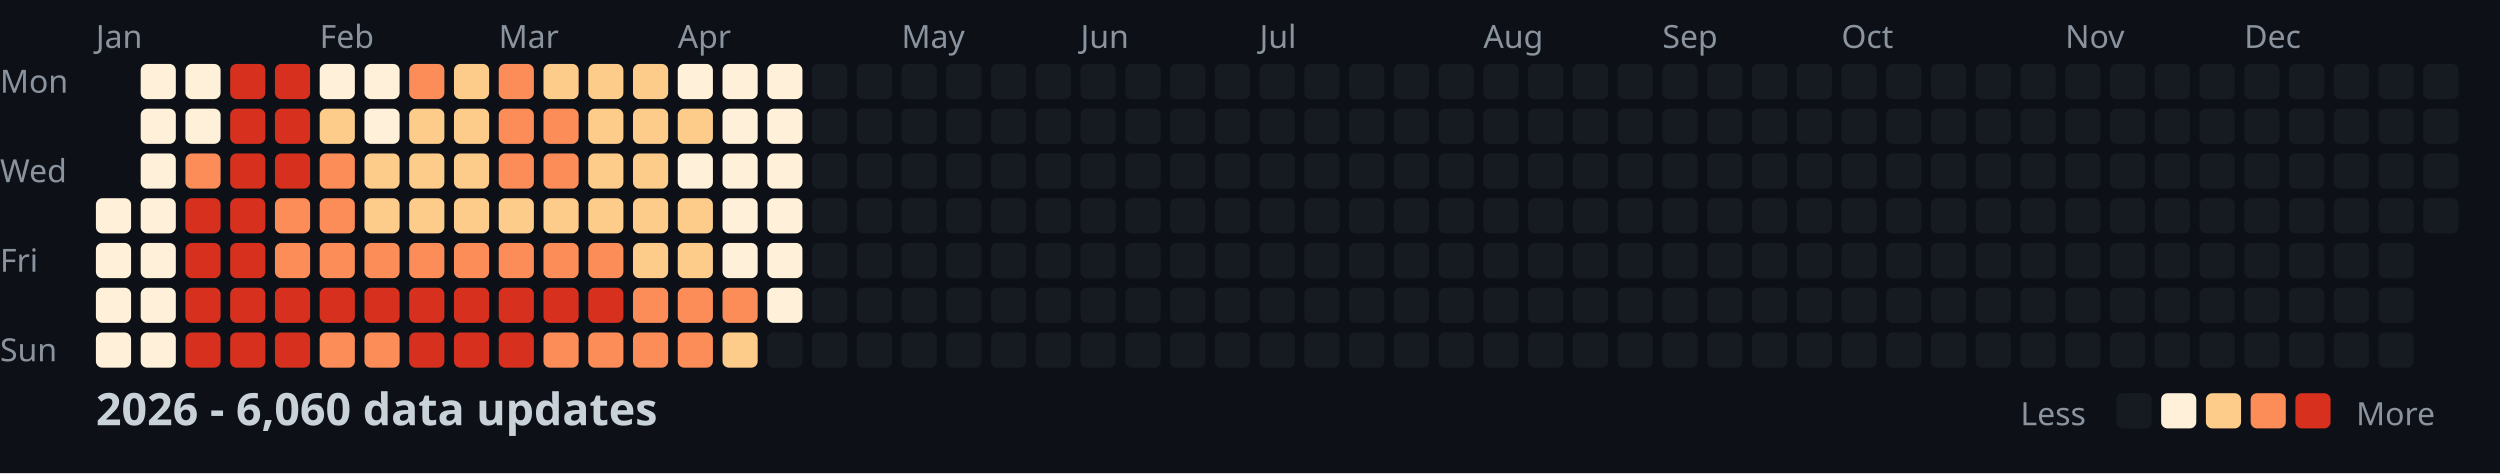
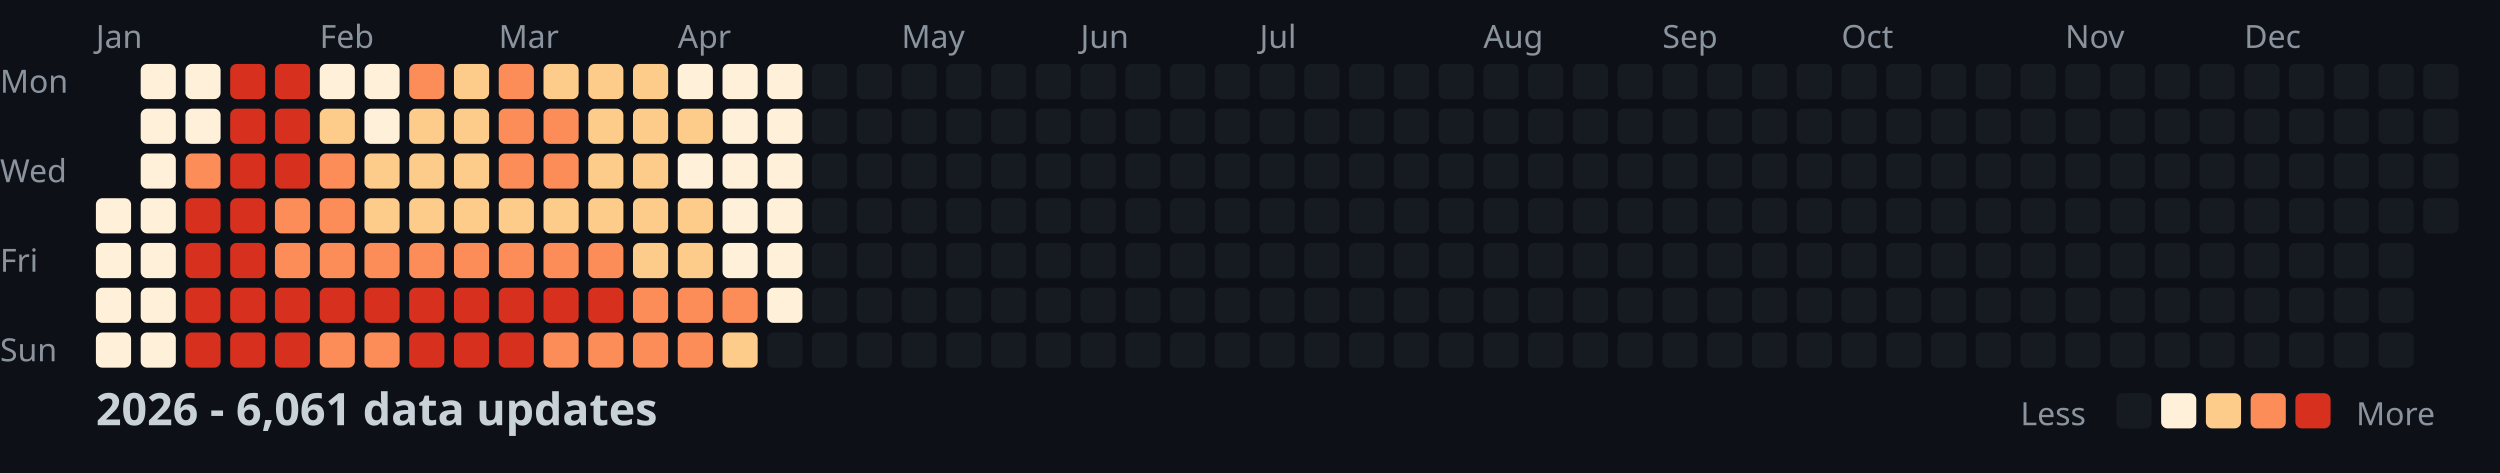
<svg xmlns="http://www.w3.org/2000/svg" width="782" height="148">
  <style>
    .month { font: 10px sans-serif; fill: #8b949e; }
    .day { font: 10px sans-serif; fill: #8b949e; }
    .title { font: bold 14px sans-serif; fill: #c9d1d9; }
    .legend { font: 10px sans-serif; fill: #8b949e; }
  </style>
  <rect width="100%" height="100%" fill="#0d1117" />
  <text x="0" y="29" class="day">Mon</text>
  <text x="0" y="57" class="day">Wed</text>
  <text x="0" y="85" class="day">Fri</text>
  <text x="0" y="113" class="day">Sun</text>
  <text x="30" y="15" class="month">Jan</text>
  <text x="100" y="15" class="month">Feb</text>
  <text x="156" y="15" class="month">Mar</text>
  <text x="212" y="15" class="month">Apr</text>
  <text x="282" y="15" class="month">May</text>
  <text x="338" y="15" class="month">Jun</text>
  <text x="394" y="15" class="month">Jul</text>
  <text x="464" y="15" class="month">Aug</text>
  <text x="520" y="15" class="month">Sep</text>
  <text x="576" y="15" class="month">Oct</text>
  <text x="646" y="15" class="month">Nov</text>
  <text x="702" y="15" class="month">Dec</text>
  <rect x="30" y="62" width="11" height="11" fill="#fef0d9" rx="2" />
  <rect x="30" y="76" width="11" height="11" fill="#fef0d9" rx="2" />
  <rect x="30" y="90" width="11" height="11" fill="#fef0d9" rx="2" />
  <rect x="30" y="104" width="11" height="11" fill="#fef0d9" rx="2" />
  <rect x="44" y="20" width="11" height="11" fill="#fef0d9" rx="2" />
  <rect x="44" y="34" width="11" height="11" fill="#fef0d9" rx="2" />
  <rect x="44" y="48" width="11" height="11" fill="#fef0d9" rx="2" />
  <rect x="44" y="62" width="11" height="11" fill="#fef0d9" rx="2" />
  <rect x="44" y="76" width="11" height="11" fill="#fef0d9" rx="2" />
  <rect x="44" y="90" width="11" height="11" fill="#fef0d9" rx="2" />
  <rect x="44" y="104" width="11" height="11" fill="#fef0d9" rx="2" />
  <rect x="58" y="20" width="11" height="11" fill="#fef0d9" rx="2" />
  <rect x="58" y="34" width="11" height="11" fill="#fef0d9" rx="2" />
  <rect x="58" y="48" width="11" height="11" fill="#fc8d59" rx="2" />
  <rect x="58" y="62" width="11" height="11" fill="#d7301f" rx="2" />
  <rect x="58" y="76" width="11" height="11" fill="#d7301f" rx="2" />
  <rect x="58" y="90" width="11" height="11" fill="#d7301f" rx="2" />
  <rect x="58" y="104" width="11" height="11" fill="#d7301f" rx="2" />
  <rect x="72" y="20" width="11" height="11" fill="#d7301f" rx="2" />
  <rect x="72" y="34" width="11" height="11" fill="#d7301f" rx="2" />
  <rect x="72" y="48" width="11" height="11" fill="#d7301f" rx="2" />
  <rect x="72" y="62" width="11" height="11" fill="#d7301f" rx="2" />
  <rect x="72" y="76" width="11" height="11" fill="#d7301f" rx="2" />
  <rect x="72" y="90" width="11" height="11" fill="#d7301f" rx="2" />
  <rect x="72" y="104" width="11" height="11" fill="#d7301f" rx="2" />
  <rect x="86" y="20" width="11" height="11" fill="#d7301f" rx="2" />
  <rect x="86" y="34" width="11" height="11" fill="#d7301f" rx="2" />
  <rect x="86" y="48" width="11" height="11" fill="#d7301f" rx="2" />
  <rect x="86" y="62" width="11" height="11" fill="#fc8d59" rx="2" />
  <rect x="86" y="76" width="11" height="11" fill="#fc8d59" rx="2" />
  <rect x="86" y="90" width="11" height="11" fill="#d7301f" rx="2" />
  <rect x="86" y="104" width="11" height="11" fill="#d7301f" rx="2" />
  <rect x="100" y="20" width="11" height="11" fill="#fef0d9" rx="2" />
  <rect x="100" y="34" width="11" height="11" fill="#fdcc8a" rx="2" />
  <rect x="100" y="48" width="11" height="11" fill="#fc8d59" rx="2" />
  <rect x="100" y="62" width="11" height="11" fill="#fc8d59" rx="2" />
  <rect x="100" y="76" width="11" height="11" fill="#fc8d59" rx="2" />
  <rect x="100" y="90" width="11" height="11" fill="#d7301f" rx="2" />
  <rect x="100" y="104" width="11" height="11" fill="#fc8d59" rx="2" />
  <rect x="114" y="20" width="11" height="11" fill="#fef0d9" rx="2" />
  <rect x="114" y="34" width="11" height="11" fill="#fef0d9" rx="2" />
  <rect x="114" y="48" width="11" height="11" fill="#fdcc8a" rx="2" />
  <rect x="114" y="62" width="11" height="11" fill="#fdcc8a" rx="2" />
  <rect x="114" y="76" width="11" height="11" fill="#fc8d59" rx="2" />
  <rect x="114" y="90" width="11" height="11" fill="#d7301f" rx="2" />
  <rect x="114" y="104" width="11" height="11" fill="#fc8d59" rx="2" />
  <rect x="128" y="20" width="11" height="11" fill="#fc8d59" rx="2" />
  <rect x="128" y="34" width="11" height="11" fill="#fdcc8a" rx="2" />
  <rect x="128" y="48" width="11" height="11" fill="#fdcc8a" rx="2" />
  <rect x="128" y="62" width="11" height="11" fill="#fdcc8a" rx="2" />
  <rect x="128" y="76" width="11" height="11" fill="#fc8d59" rx="2" />
  <rect x="128" y="90" width="11" height="11" fill="#d7301f" rx="2" />
  <rect x="128" y="104" width="11" height="11" fill="#d7301f" rx="2" />
  <rect x="142" y="20" width="11" height="11" fill="#fdcc8a" rx="2" />
  <rect x="142" y="34" width="11" height="11" fill="#fdcc8a" rx="2" />
  <rect x="142" y="48" width="11" height="11" fill="#fdcc8a" rx="2" />
  <rect x="142" y="62" width="11" height="11" fill="#fdcc8a" rx="2" />
  <rect x="142" y="76" width="11" height="11" fill="#fc8d59" rx="2" />
  <rect x="142" y="90" width="11" height="11" fill="#d7301f" rx="2" />
  <rect x="142" y="104" width="11" height="11" fill="#d7301f" rx="2" />
  <rect x="156" y="20" width="11" height="11" fill="#fc8d59" rx="2" />
  <rect x="156" y="34" width="11" height="11" fill="#fc8d59" rx="2" />
  <rect x="156" y="48" width="11" height="11" fill="#fc8d59" rx="2" />
  <rect x="156" y="62" width="11" height="11" fill="#fdcc8a" rx="2" />
  <rect x="156" y="76" width="11" height="11" fill="#fc8d59" rx="2" />
  <rect x="156" y="90" width="11" height="11" fill="#d7301f" rx="2" />
  <rect x="156" y="104" width="11" height="11" fill="#d7301f" rx="2" />
  <rect x="170" y="20" width="11" height="11" fill="#fdcc8a" rx="2" />
  <rect x="170" y="34" width="11" height="11" fill="#fc8d59" rx="2" />
  <rect x="170" y="48" width="11" height="11" fill="#fc8d59" rx="2" />
  <rect x="170" y="62" width="11" height="11" fill="#fdcc8a" rx="2" />
  <rect x="170" y="76" width="11" height="11" fill="#fc8d59" rx="2" />
  <rect x="170" y="90" width="11" height="11" fill="#d7301f" rx="2" />
  <rect x="170" y="104" width="11" height="11" fill="#fc8d59" rx="2" />
  <rect x="184" y="20" width="11" height="11" fill="#fdcc8a" rx="2" />
  <rect x="184" y="34" width="11" height="11" fill="#fdcc8a" rx="2" />
  <rect x="184" y="48" width="11" height="11" fill="#fdcc8a" rx="2" />
  <rect x="184" y="62" width="11" height="11" fill="#fdcc8a" rx="2" />
  <rect x="184" y="76" width="11" height="11" fill="#fc8d59" rx="2" />
  <rect x="184" y="90" width="11" height="11" fill="#d7301f" rx="2" />
  <rect x="184" y="104" width="11" height="11" fill="#fc8d59" rx="2" />
  <rect x="198" y="20" width="11" height="11" fill="#fdcc8a" rx="2" />
  <rect x="198" y="34" width="11" height="11" fill="#fdcc8a" rx="2" />
  <rect x="198" y="48" width="11" height="11" fill="#fdcc8a" rx="2" />
  <rect x="198" y="62" width="11" height="11" fill="#fdcc8a" rx="2" />
  <rect x="198" y="76" width="11" height="11" fill="#fdcc8a" rx="2" />
  <rect x="198" y="90" width="11" height="11" fill="#fc8d59" rx="2" />
  <rect x="198" y="104" width="11" height="11" fill="#fc8d59" rx="2" />
  <rect x="212" y="20" width="11" height="11" fill="#fef0d9" rx="2" />
  <rect x="212" y="34" width="11" height="11" fill="#fdcc8a" rx="2" />
  <rect x="212" y="48" width="11" height="11" fill="#fef0d9" rx="2" />
  <rect x="212" y="62" width="11" height="11" fill="#fdcc8a" rx="2" />
  <rect x="212" y="76" width="11" height="11" fill="#fdcc8a" rx="2" />
  <rect x="212" y="90" width="11" height="11" fill="#fc8d59" rx="2" />
  <rect x="212" y="104" width="11" height="11" fill="#fc8d59" rx="2" />
  <rect x="226" y="20" width="11" height="11" fill="#fef0d9" rx="2" />
  <rect x="226" y="34" width="11" height="11" fill="#fef0d9" rx="2" />
  <rect x="226" y="48" width="11" height="11" fill="#fef0d9" rx="2" />
  <rect x="226" y="62" width="11" height="11" fill="#fef0d9" rx="2" />
  <rect x="226" y="76" width="11" height="11" fill="#fef0d9" rx="2" />
  <rect x="226" y="90" width="11" height="11" fill="#fc8d59" rx="2" />
  <rect x="226" y="104" width="11" height="11" fill="#fdcc8a" rx="2" />
  <rect x="240" y="20" width="11" height="11" fill="#fef0d9" rx="2" />
  <rect x="240" y="34" width="11" height="11" fill="#fef0d9" rx="2" />
  <rect x="240" y="48" width="11" height="11" fill="#fef0d9" rx="2" />
  <rect x="240" y="62" width="11" height="11" fill="#fef0d9" rx="2" />
  <rect x="240" y="76" width="11" height="11" fill="#fef0d9" rx="2" />
  <rect x="240" y="90" width="11" height="11" fill="#fef0d9" rx="2" />
  <rect x="240" y="104" width="11" height="11" fill="#161b22" rx="2" />
  <rect x="254" y="20" width="11" height="11" fill="#161b22" rx="2" />
  <rect x="254" y="34" width="11" height="11" fill="#161b22" rx="2" />
  <rect x="254" y="48" width="11" height="11" fill="#161b22" rx="2" />
  <rect x="254" y="62" width="11" height="11" fill="#161b22" rx="2" />
  <rect x="254" y="76" width="11" height="11" fill="#161b22" rx="2" />
  <rect x="254" y="90" width="11" height="11" fill="#161b22" rx="2" />
  <rect x="254" y="104" width="11" height="11" fill="#161b22" rx="2" />
  <rect x="268" y="20" width="11" height="11" fill="#161b22" rx="2" />
  <rect x="268" y="34" width="11" height="11" fill="#161b22" rx="2" />
  <rect x="268" y="48" width="11" height="11" fill="#161b22" rx="2" />
  <rect x="268" y="62" width="11" height="11" fill="#161b22" rx="2" />
  <rect x="268" y="76" width="11" height="11" fill="#161b22" rx="2" />
  <rect x="268" y="90" width="11" height="11" fill="#161b22" rx="2" />
  <rect x="268" y="104" width="11" height="11" fill="#161b22" rx="2" />
  <rect x="282" y="20" width="11" height="11" fill="#161b22" rx="2" />
  <rect x="282" y="34" width="11" height="11" fill="#161b22" rx="2" />
  <rect x="282" y="48" width="11" height="11" fill="#161b22" rx="2" />
  <rect x="282" y="62" width="11" height="11" fill="#161b22" rx="2" />
  <rect x="282" y="76" width="11" height="11" fill="#161b22" rx="2" />
  <rect x="282" y="90" width="11" height="11" fill="#161b22" rx="2" />
  <rect x="282" y="104" width="11" height="11" fill="#161b22" rx="2" />
  <rect x="296" y="20" width="11" height="11" fill="#161b22" rx="2" />
  <rect x="296" y="34" width="11" height="11" fill="#161b22" rx="2" />
  <rect x="296" y="48" width="11" height="11" fill="#161b22" rx="2" />
  <rect x="296" y="62" width="11" height="11" fill="#161b22" rx="2" />
  <rect x="296" y="76" width="11" height="11" fill="#161b22" rx="2" />
  <rect x="296" y="90" width="11" height="11" fill="#161b22" rx="2" />
  <rect x="296" y="104" width="11" height="11" fill="#161b22" rx="2" />
  <rect x="310" y="20" width="11" height="11" fill="#161b22" rx="2" />
  <rect x="310" y="34" width="11" height="11" fill="#161b22" rx="2" />
  <rect x="310" y="48" width="11" height="11" fill="#161b22" rx="2" />
  <rect x="310" y="62" width="11" height="11" fill="#161b22" rx="2" />
  <rect x="310" y="76" width="11" height="11" fill="#161b22" rx="2" />
  <rect x="310" y="90" width="11" height="11" fill="#161b22" rx="2" />
  <rect x="310" y="104" width="11" height="11" fill="#161b22" rx="2" />
  <rect x="324" y="20" width="11" height="11" fill="#161b22" rx="2" />
  <rect x="324" y="34" width="11" height="11" fill="#161b22" rx="2" />
  <rect x="324" y="48" width="11" height="11" fill="#161b22" rx="2" />
  <rect x="324" y="62" width="11" height="11" fill="#161b22" rx="2" />
  <rect x="324" y="76" width="11" height="11" fill="#161b22" rx="2" />
  <rect x="324" y="90" width="11" height="11" fill="#161b22" rx="2" />
  <rect x="324" y="104" width="11" height="11" fill="#161b22" rx="2" />
  <rect x="338" y="20" width="11" height="11" fill="#161b22" rx="2" />
  <rect x="338" y="34" width="11" height="11" fill="#161b22" rx="2" />
  <rect x="338" y="48" width="11" height="11" fill="#161b22" rx="2" />
  <rect x="338" y="62" width="11" height="11" fill="#161b22" rx="2" />
  <rect x="338" y="76" width="11" height="11" fill="#161b22" rx="2" />
  <rect x="338" y="90" width="11" height="11" fill="#161b22" rx="2" />
  <rect x="338" y="104" width="11" height="11" fill="#161b22" rx="2" />
  <rect x="352" y="20" width="11" height="11" fill="#161b22" rx="2" />
  <rect x="352" y="34" width="11" height="11" fill="#161b22" rx="2" />
  <rect x="352" y="48" width="11" height="11" fill="#161b22" rx="2" />
  <rect x="352" y="62" width="11" height="11" fill="#161b22" rx="2" />
  <rect x="352" y="76" width="11" height="11" fill="#161b22" rx="2" />
  <rect x="352" y="90" width="11" height="11" fill="#161b22" rx="2" />
  <rect x="352" y="104" width="11" height="11" fill="#161b22" rx="2" />
  <rect x="366" y="20" width="11" height="11" fill="#161b22" rx="2" />
  <rect x="366" y="34" width="11" height="11" fill="#161b22" rx="2" />
  <rect x="366" y="48" width="11" height="11" fill="#161b22" rx="2" />
  <rect x="366" y="62" width="11" height="11" fill="#161b22" rx="2" />
  <rect x="366" y="76" width="11" height="11" fill="#161b22" rx="2" />
  <rect x="366" y="90" width="11" height="11" fill="#161b22" rx="2" />
  <rect x="366" y="104" width="11" height="11" fill="#161b22" rx="2" />
  <rect x="380" y="20" width="11" height="11" fill="#161b22" rx="2" />
  <rect x="380" y="34" width="11" height="11" fill="#161b22" rx="2" />
  <rect x="380" y="48" width="11" height="11" fill="#161b22" rx="2" />
  <rect x="380" y="62" width="11" height="11" fill="#161b22" rx="2" />
  <rect x="380" y="76" width="11" height="11" fill="#161b22" rx="2" />
  <rect x="380" y="90" width="11" height="11" fill="#161b22" rx="2" />
  <rect x="380" y="104" width="11" height="11" fill="#161b22" rx="2" />
  <rect x="394" y="20" width="11" height="11" fill="#161b22" rx="2" />
  <rect x="394" y="34" width="11" height="11" fill="#161b22" rx="2" />
  <rect x="394" y="48" width="11" height="11" fill="#161b22" rx="2" />
  <rect x="394" y="62" width="11" height="11" fill="#161b22" rx="2" />
  <rect x="394" y="76" width="11" height="11" fill="#161b22" rx="2" />
  <rect x="394" y="90" width="11" height="11" fill="#161b22" rx="2" />
  <rect x="394" y="104" width="11" height="11" fill="#161b22" rx="2" />
  <rect x="408" y="20" width="11" height="11" fill="#161b22" rx="2" />
  <rect x="408" y="34" width="11" height="11" fill="#161b22" rx="2" />
  <rect x="408" y="48" width="11" height="11" fill="#161b22" rx="2" />
  <rect x="408" y="62" width="11" height="11" fill="#161b22" rx="2" />
  <rect x="408" y="76" width="11" height="11" fill="#161b22" rx="2" />
  <rect x="408" y="90" width="11" height="11" fill="#161b22" rx="2" />
  <rect x="408" y="104" width="11" height="11" fill="#161b22" rx="2" />
  <rect x="422" y="20" width="11" height="11" fill="#161b22" rx="2" />
  <rect x="422" y="34" width="11" height="11" fill="#161b22" rx="2" />
  <rect x="422" y="48" width="11" height="11" fill="#161b22" rx="2" />
  <rect x="422" y="62" width="11" height="11" fill="#161b22" rx="2" />
  <rect x="422" y="76" width="11" height="11" fill="#161b22" rx="2" />
  <rect x="422" y="90" width="11" height="11" fill="#161b22" rx="2" />
  <rect x="422" y="104" width="11" height="11" fill="#161b22" rx="2" />
  <rect x="436" y="20" width="11" height="11" fill="#161b22" rx="2" />
  <rect x="436" y="34" width="11" height="11" fill="#161b22" rx="2" />
  <rect x="436" y="48" width="11" height="11" fill="#161b22" rx="2" />
  <rect x="436" y="62" width="11" height="11" fill="#161b22" rx="2" />
  <rect x="436" y="76" width="11" height="11" fill="#161b22" rx="2" />
  <rect x="436" y="90" width="11" height="11" fill="#161b22" rx="2" />
  <rect x="436" y="104" width="11" height="11" fill="#161b22" rx="2" />
  <rect x="450" y="20" width="11" height="11" fill="#161b22" rx="2" />
  <rect x="450" y="34" width="11" height="11" fill="#161b22" rx="2" />
  <rect x="450" y="48" width="11" height="11" fill="#161b22" rx="2" />
  <rect x="450" y="62" width="11" height="11" fill="#161b22" rx="2" />
  <rect x="450" y="76" width="11" height="11" fill="#161b22" rx="2" />
  <rect x="450" y="90" width="11" height="11" fill="#161b22" rx="2" />
  <rect x="450" y="104" width="11" height="11" fill="#161b22" rx="2" />
  <rect x="464" y="20" width="11" height="11" fill="#161b22" rx="2" />
  <rect x="464" y="34" width="11" height="11" fill="#161b22" rx="2" />
  <rect x="464" y="48" width="11" height="11" fill="#161b22" rx="2" />
  <rect x="464" y="62" width="11" height="11" fill="#161b22" rx="2" />
  <rect x="464" y="76" width="11" height="11" fill="#161b22" rx="2" />
  <rect x="464" y="90" width="11" height="11" fill="#161b22" rx="2" />
  <rect x="464" y="104" width="11" height="11" fill="#161b22" rx="2" />
  <rect x="478" y="20" width="11" height="11" fill="#161b22" rx="2" />
  <rect x="478" y="34" width="11" height="11" fill="#161b22" rx="2" />
  <rect x="478" y="48" width="11" height="11" fill="#161b22" rx="2" />
  <rect x="478" y="62" width="11" height="11" fill="#161b22" rx="2" />
  <rect x="478" y="76" width="11" height="11" fill="#161b22" rx="2" />
  <rect x="478" y="90" width="11" height="11" fill="#161b22" rx="2" />
  <rect x="478" y="104" width="11" height="11" fill="#161b22" rx="2" />
  <rect x="492" y="20" width="11" height="11" fill="#161b22" rx="2" />
  <rect x="492" y="34" width="11" height="11" fill="#161b22" rx="2" />
  <rect x="492" y="48" width="11" height="11" fill="#161b22" rx="2" />
  <rect x="492" y="62" width="11" height="11" fill="#161b22" rx="2" />
  <rect x="492" y="76" width="11" height="11" fill="#161b22" rx="2" />
  <rect x="492" y="90" width="11" height="11" fill="#161b22" rx="2" />
  <rect x="492" y="104" width="11" height="11" fill="#161b22" rx="2" />
  <rect x="506" y="20" width="11" height="11" fill="#161b22" rx="2" />
  <rect x="506" y="34" width="11" height="11" fill="#161b22" rx="2" />
  <rect x="506" y="48" width="11" height="11" fill="#161b22" rx="2" />
  <rect x="506" y="62" width="11" height="11" fill="#161b22" rx="2" />
  <rect x="506" y="76" width="11" height="11" fill="#161b22" rx="2" />
  <rect x="506" y="90" width="11" height="11" fill="#161b22" rx="2" />
  <rect x="506" y="104" width="11" height="11" fill="#161b22" rx="2" />
  <rect x="520" y="20" width="11" height="11" fill="#161b22" rx="2" />
  <rect x="520" y="34" width="11" height="11" fill="#161b22" rx="2" />
  <rect x="520" y="48" width="11" height="11" fill="#161b22" rx="2" />
  <rect x="520" y="62" width="11" height="11" fill="#161b22" rx="2" />
  <rect x="520" y="76" width="11" height="11" fill="#161b22" rx="2" />
  <rect x="520" y="90" width="11" height="11" fill="#161b22" rx="2" />
  <rect x="520" y="104" width="11" height="11" fill="#161b22" rx="2" />
  <rect x="534" y="20" width="11" height="11" fill="#161b22" rx="2" />
  <rect x="534" y="34" width="11" height="11" fill="#161b22" rx="2" />
  <rect x="534" y="48" width="11" height="11" fill="#161b22" rx="2" />
  <rect x="534" y="62" width="11" height="11" fill="#161b22" rx="2" />
  <rect x="534" y="76" width="11" height="11" fill="#161b22" rx="2" />
  <rect x="534" y="90" width="11" height="11" fill="#161b22" rx="2" />
  <rect x="534" y="104" width="11" height="11" fill="#161b22" rx="2" />
  <rect x="548" y="20" width="11" height="11" fill="#161b22" rx="2" />
  <rect x="548" y="34" width="11" height="11" fill="#161b22" rx="2" />
  <rect x="548" y="48" width="11" height="11" fill="#161b22" rx="2" />
  <rect x="548" y="62" width="11" height="11" fill="#161b22" rx="2" />
  <rect x="548" y="76" width="11" height="11" fill="#161b22" rx="2" />
  <rect x="548" y="90" width="11" height="11" fill="#161b22" rx="2" />
  <rect x="548" y="104" width="11" height="11" fill="#161b22" rx="2" />
  <rect x="562" y="20" width="11" height="11" fill="#161b22" rx="2" />
  <rect x="562" y="34" width="11" height="11" fill="#161b22" rx="2" />
  <rect x="562" y="48" width="11" height="11" fill="#161b22" rx="2" />
  <rect x="562" y="62" width="11" height="11" fill="#161b22" rx="2" />
  <rect x="562" y="76" width="11" height="11" fill="#161b22" rx="2" />
  <rect x="562" y="90" width="11" height="11" fill="#161b22" rx="2" />
  <rect x="562" y="104" width="11" height="11" fill="#161b22" rx="2" />
  <rect x="576" y="20" width="11" height="11" fill="#161b22" rx="2" />
  <rect x="576" y="34" width="11" height="11" fill="#161b22" rx="2" />
  <rect x="576" y="48" width="11" height="11" fill="#161b22" rx="2" />
  <rect x="576" y="62" width="11" height="11" fill="#161b22" rx="2" />
  <rect x="576" y="76" width="11" height="11" fill="#161b22" rx="2" />
  <rect x="576" y="90" width="11" height="11" fill="#161b22" rx="2" />
  <rect x="576" y="104" width="11" height="11" fill="#161b22" rx="2" />
  <rect x="590" y="20" width="11" height="11" fill="#161b22" rx="2" />
  <rect x="590" y="34" width="11" height="11" fill="#161b22" rx="2" />
  <rect x="590" y="48" width="11" height="11" fill="#161b22" rx="2" />
  <rect x="590" y="62" width="11" height="11" fill="#161b22" rx="2" />
  <rect x="590" y="76" width="11" height="11" fill="#161b22" rx="2" />
  <rect x="590" y="90" width="11" height="11" fill="#161b22" rx="2" />
  <rect x="590" y="104" width="11" height="11" fill="#161b22" rx="2" />
  <rect x="604" y="20" width="11" height="11" fill="#161b22" rx="2" />
  <rect x="604" y="34" width="11" height="11" fill="#161b22" rx="2" />
  <rect x="604" y="48" width="11" height="11" fill="#161b22" rx="2" />
  <rect x="604" y="62" width="11" height="11" fill="#161b22" rx="2" />
  <rect x="604" y="76" width="11" height="11" fill="#161b22" rx="2" />
  <rect x="604" y="90" width="11" height="11" fill="#161b22" rx="2" />
  <rect x="604" y="104" width="11" height="11" fill="#161b22" rx="2" />
  <rect x="618" y="20" width="11" height="11" fill="#161b22" rx="2" />
  <rect x="618" y="34" width="11" height="11" fill="#161b22" rx="2" />
  <rect x="618" y="48" width="11" height="11" fill="#161b22" rx="2" />
  <rect x="618" y="62" width="11" height="11" fill="#161b22" rx="2" />
  <rect x="618" y="76" width="11" height="11" fill="#161b22" rx="2" />
  <rect x="618" y="90" width="11" height="11" fill="#161b22" rx="2" />
  <rect x="618" y="104" width="11" height="11" fill="#161b22" rx="2" />
  <rect x="632" y="20" width="11" height="11" fill="#161b22" rx="2" />
  <rect x="632" y="34" width="11" height="11" fill="#161b22" rx="2" />
  <rect x="632" y="48" width="11" height="11" fill="#161b22" rx="2" />
  <rect x="632" y="62" width="11" height="11" fill="#161b22" rx="2" />
  <rect x="632" y="76" width="11" height="11" fill="#161b22" rx="2" />
  <rect x="632" y="90" width="11" height="11" fill="#161b22" rx="2" />
  <rect x="632" y="104" width="11" height="11" fill="#161b22" rx="2" />
  <rect x="646" y="20" width="11" height="11" fill="#161b22" rx="2" />
  <rect x="646" y="34" width="11" height="11" fill="#161b22" rx="2" />
  <rect x="646" y="48" width="11" height="11" fill="#161b22" rx="2" />
  <rect x="646" y="62" width="11" height="11" fill="#161b22" rx="2" />
  <rect x="646" y="76" width="11" height="11" fill="#161b22" rx="2" />
  <rect x="646" y="90" width="11" height="11" fill="#161b22" rx="2" />
  <rect x="646" y="104" width="11" height="11" fill="#161b22" rx="2" />
  <rect x="660" y="20" width="11" height="11" fill="#161b22" rx="2" />
  <rect x="660" y="34" width="11" height="11" fill="#161b22" rx="2" />
  <rect x="660" y="48" width="11" height="11" fill="#161b22" rx="2" />
  <rect x="660" y="62" width="11" height="11" fill="#161b22" rx="2" />
  <rect x="660" y="76" width="11" height="11" fill="#161b22" rx="2" />
  <rect x="660" y="90" width="11" height="11" fill="#161b22" rx="2" />
  <rect x="660" y="104" width="11" height="11" fill="#161b22" rx="2" />
  <rect x="674" y="20" width="11" height="11" fill="#161b22" rx="2" />
  <rect x="674" y="34" width="11" height="11" fill="#161b22" rx="2" />
  <rect x="674" y="48" width="11" height="11" fill="#161b22" rx="2" />
  <rect x="674" y="62" width="11" height="11" fill="#161b22" rx="2" />
  <rect x="674" y="76" width="11" height="11" fill="#161b22" rx="2" />
  <rect x="674" y="90" width="11" height="11" fill="#161b22" rx="2" />
  <rect x="674" y="104" width="11" height="11" fill="#161b22" rx="2" />
  <rect x="688" y="20" width="11" height="11" fill="#161b22" rx="2" />
  <rect x="688" y="34" width="11" height="11" fill="#161b22" rx="2" />
  <rect x="688" y="48" width="11" height="11" fill="#161b22" rx="2" />
  <rect x="688" y="62" width="11" height="11" fill="#161b22" rx="2" />
  <rect x="688" y="76" width="11" height="11" fill="#161b22" rx="2" />
  <rect x="688" y="90" width="11" height="11" fill="#161b22" rx="2" />
  <rect x="688" y="104" width="11" height="11" fill="#161b22" rx="2" />
  <rect x="702" y="20" width="11" height="11" fill="#161b22" rx="2" />
  <rect x="702" y="34" width="11" height="11" fill="#161b22" rx="2" />
  <rect x="702" y="48" width="11" height="11" fill="#161b22" rx="2" />
  <rect x="702" y="62" width="11" height="11" fill="#161b22" rx="2" />
  <rect x="702" y="76" width="11" height="11" fill="#161b22" rx="2" />
  <rect x="702" y="90" width="11" height="11" fill="#161b22" rx="2" />
  <rect x="702" y="104" width="11" height="11" fill="#161b22" rx="2" />
  <rect x="716" y="20" width="11" height="11" fill="#161b22" rx="2" />
  <rect x="716" y="34" width="11" height="11" fill="#161b22" rx="2" />
  <rect x="716" y="48" width="11" height="11" fill="#161b22" rx="2" />
  <rect x="716" y="62" width="11" height="11" fill="#161b22" rx="2" />
  <rect x="716" y="76" width="11" height="11" fill="#161b22" rx="2" />
  <rect x="716" y="90" width="11" height="11" fill="#161b22" rx="2" />
  <rect x="716" y="104" width="11" height="11" fill="#161b22" rx="2" />
  <rect x="730" y="20" width="11" height="11" fill="#161b22" rx="2" />
  <rect x="730" y="34" width="11" height="11" fill="#161b22" rx="2" />
  <rect x="730" y="48" width="11" height="11" fill="#161b22" rx="2" />
  <rect x="730" y="62" width="11" height="11" fill="#161b22" rx="2" />
  <rect x="730" y="76" width="11" height="11" fill="#161b22" rx="2" />
  <rect x="730" y="90" width="11" height="11" fill="#161b22" rx="2" />
  <rect x="730" y="104" width="11" height="11" fill="#161b22" rx="2" />
  <rect x="744" y="20" width="11" height="11" fill="#161b22" rx="2" />
  <rect x="744" y="34" width="11" height="11" fill="#161b22" rx="2" />
  <rect x="744" y="48" width="11" height="11" fill="#161b22" rx="2" />
  <rect x="744" y="62" width="11" height="11" fill="#161b22" rx="2" />
  <rect x="744" y="76" width="11" height="11" fill="#161b22" rx="2" />
  <rect x="744" y="90" width="11" height="11" fill="#161b22" rx="2" />
  <rect x="744" y="104" width="11" height="11" fill="#161b22" rx="2" />
  <rect x="758" y="20" width="11" height="11" fill="#161b22" rx="2" />
  <rect x="758" y="34" width="11" height="11" fill="#161b22" rx="2" />
  <rect x="758" y="48" width="11" height="11" fill="#161b22" rx="2" />
  <rect x="758" y="62" width="11" height="11" fill="#161b22" rx="2" />
-   <text x="30" y="133" class="title">2026 - 6,060 data updates</text>
+   <text x="30" y="133" class="title">2026 - 6,061 data updates</text>
  <text x="632" y="133" class="legend">Less</text>
  <rect x="662" y="123" width="11" height="11" fill="#161b22" rx="2" />
  <rect x="676" y="123" width="11" height="11" fill="#fef0d9" rx="2" />
  <rect x="690" y="123" width="11" height="11" fill="#fdcc8a" rx="2" />
  <rect x="704" y="123" width="11" height="11" fill="#fc8d59" rx="2" />
  <rect x="718" y="123" width="11" height="11" fill="#d7301f" rx="2" />
  <text x="737" y="133" class="legend">More</text>
</svg>
